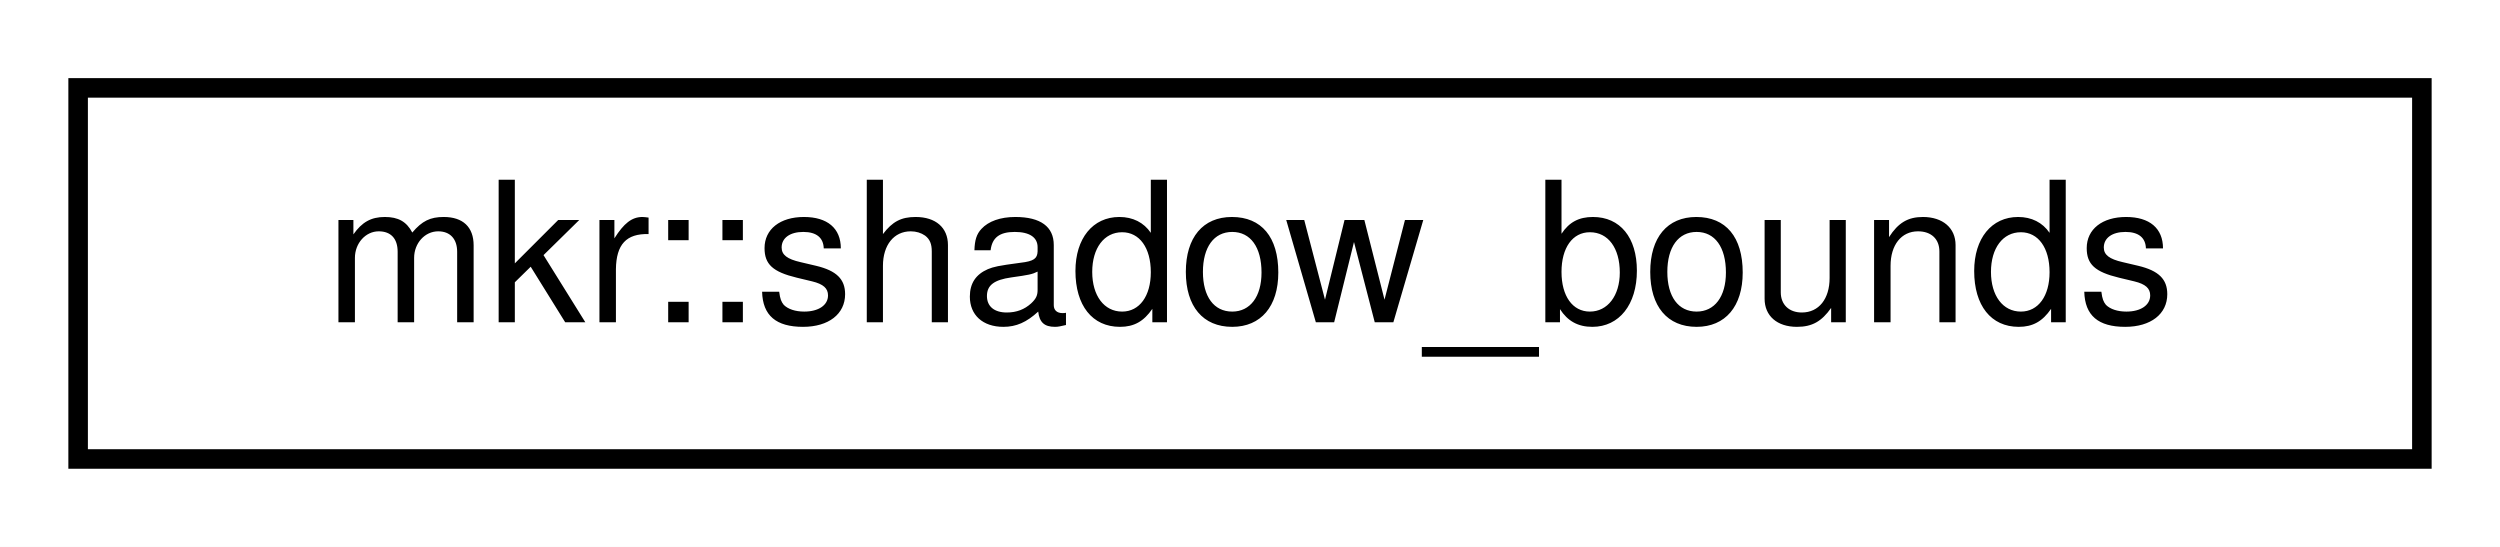
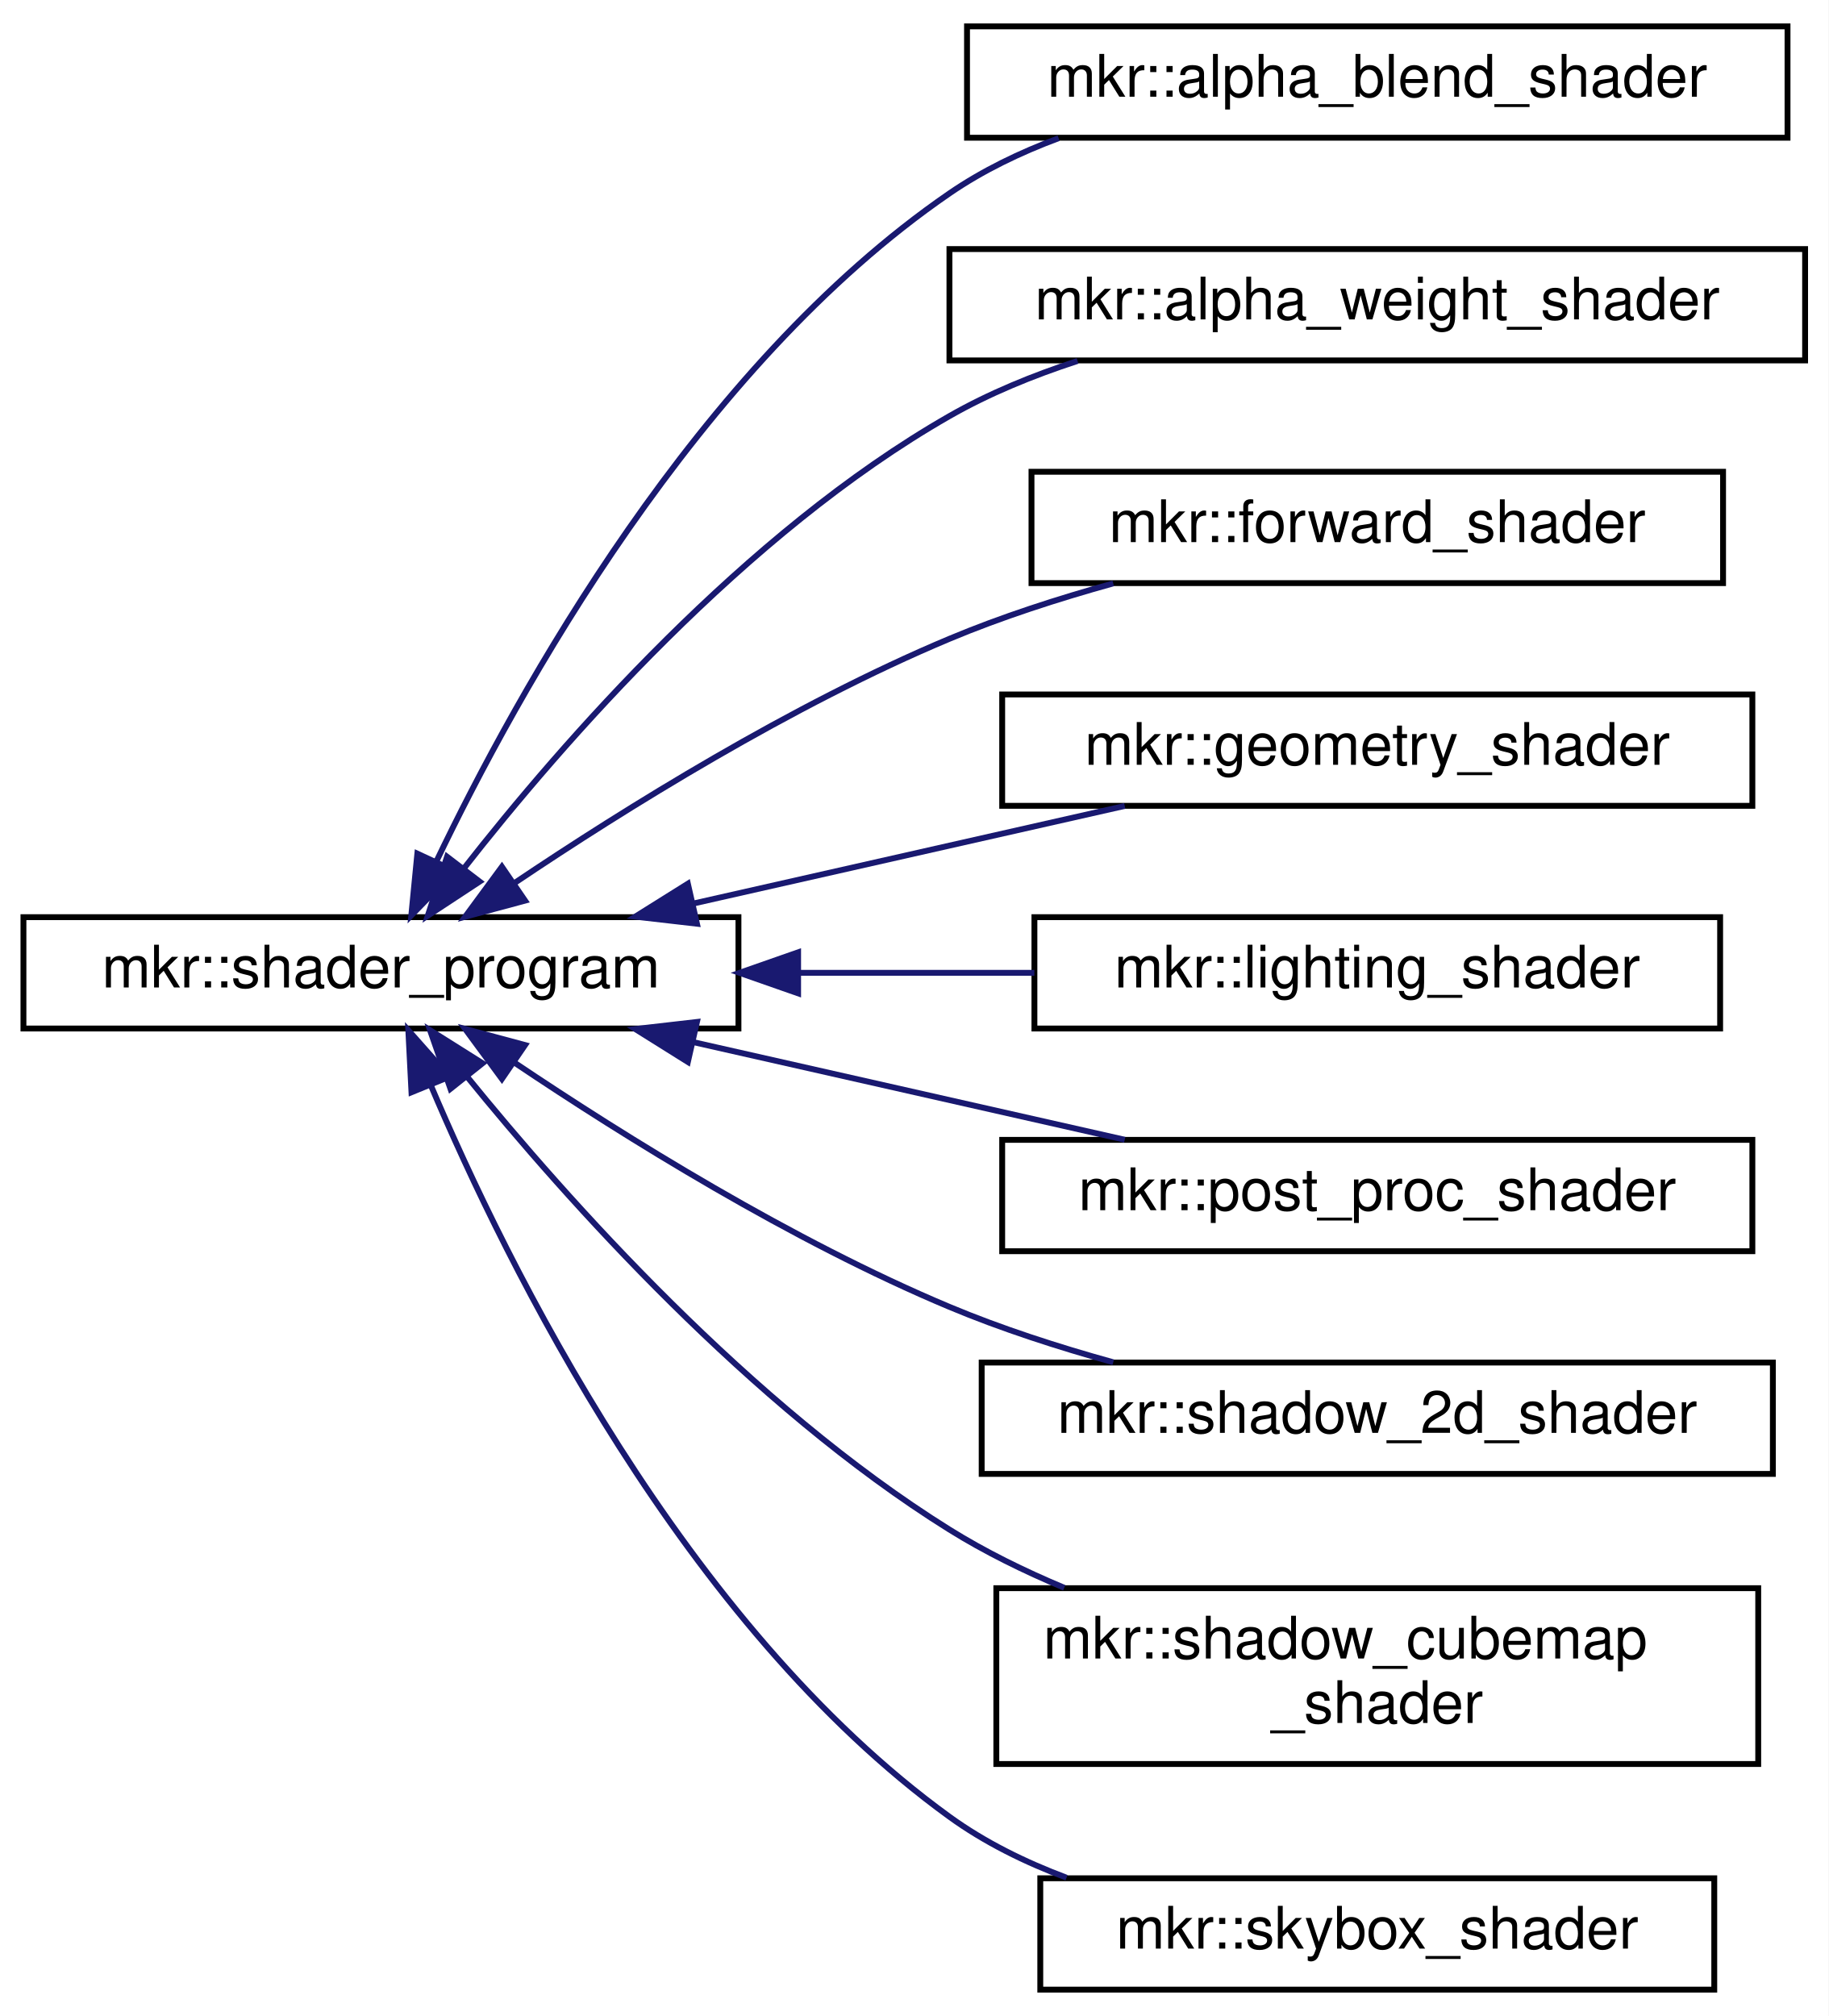
- <svg xmlns="http://www.w3.org/2000/svg" xmlns:xlink="http://www.w3.org/1999/xlink" width="128pt" height="28pt" viewBox="0.00 0.00 128.00 28.00">
-   <g id="graph0" class="graph" transform="scale(1 1) rotate(0) translate(4 24)">
-     <polygon fill="white" stroke="transparent" points="-4,4 -4,-24 124,-24 124,4 -4,4" />
+ <svg xmlns="http://www.w3.org/2000/svg" xmlns:xlink="http://www.w3.org/1999/xlink" width="312pt" height="344pt" viewBox="0.00 0.00 312.00 344.00">
+   <g id="graph0" class="graph" transform="scale(1 1) rotate(0) translate(4 340)">
+     <polygon fill="white" stroke="transparent" points="-4,4 -4,-340 308,-340 308,4 -4,4" />
    <g id="node1" class="node">
      <g id="a_node1">
-         <a xlink:href="classmkr_1_1shadow__bounds.html" target="_top" xlink:title=" ">
-           <polygon fill="white" stroke="black" points="0,-0.5 0,-19.5 120,-19.5 120,-0.5 0,-0.5" />
-           <text text-anchor="middle" x="60" y="-7.5" font-family="Helvetica,sans-Serif" font-size="10.00">mkr::shadow_bounds</text>
+         <a xlink:href="classmkr_1_1shader__program.html" target="_top" xlink:title=" ">
+           <polygon fill="white" stroke="black" points="0,-164.5 0,-183.5 122,-183.5 122,-164.5 0,-164.5" />
+           <text text-anchor="middle" x="61" y="-171.5" font-family="Helvetica,sans-Serif" font-size="10.00">mkr::shader_program</text>
        </a>
      </g>
    </g>
+     <g id="node2" class="node">
+       <g id="a_node2">
+         <a xlink:href="classmkr_1_1alpha__blend__shader.html" target="_top" xlink:title=" ">
+           <polygon fill="white" stroke="black" points="161,-316.5 161,-335.5 301,-335.5 301,-316.5 161,-316.5" />
+           <text text-anchor="middle" x="231" y="-323.5" font-family="Helvetica,sans-Serif" font-size="10.00">mkr::alpha_blend_shader</text>
+         </a>
+       </g>
+     </g>
+     <g id="edge1" class="edge">
+       <path fill="none" stroke="midnightblue" d="M70.4,-192.9C84.32,-221.98 114.95,-277.44 158,-307 163.65,-310.88 170.04,-313.97 176.63,-316.42" />
+       <polygon fill="midnightblue" stroke="midnightblue" points="73.56,-191.4 66.18,-183.8 67.21,-194.34 73.56,-191.4" />
+     </g>
+     <g id="node3" class="node">
+       <g id="a_node3">
+         <a xlink:href="classmkr_1_1alpha__weight__shader.html" target="_top" xlink:title=" ">
+           <polygon fill="white" stroke="black" points="158,-278.5 158,-297.5 304,-297.5 304,-278.5 158,-278.5" />
+           <text text-anchor="middle" x="231" y="-285.5" font-family="Helvetica,sans-Serif" font-size="10.00">mkr::alpha_weight_shader</text>
+         </a>
+       </g>
+     </g>
+     <g id="edge2" class="edge">
+       <path fill="none" stroke="midnightblue" d="M75.09,-191.74C91.91,-213.24 123.11,-249.06 158,-269 164.73,-272.85 172.27,-275.94 179.86,-278.41" />
+       <polygon fill="midnightblue" stroke="midnightblue" points="77.84,-189.57 68.99,-183.75 72.28,-193.82 77.84,-189.57" />
+     </g>
+     <g id="node4" class="node">
+       <g id="a_node4">
+         <a xlink:href="classmkr_1_1forward__shader.html" target="_top" xlink:title=" ">
+           <polygon fill="white" stroke="black" points="172,-240.5 172,-259.5 290,-259.5 290,-240.5 172,-240.5" />
+           <text text-anchor="middle" x="231" y="-247.5" font-family="Helvetica,sans-Serif" font-size="10.00">mkr::forward_shader</text>
+         </a>
+       </g>
+     </g>
+     <g id="edge3" class="edge">
+       <path fill="none" stroke="midnightblue" d="M83.81,-189.34C102.69,-202.03 131.12,-219.73 158,-231 166.82,-234.7 176.56,-237.85 185.95,-240.45" />
+       <polygon fill="midnightblue" stroke="midnightblue" points="85.59,-186.32 75.36,-183.57 81.64,-192.1 85.59,-186.32" />
+     </g>
+     <g id="node5" class="node">
+       <g id="a_node5">
+         <a xlink:href="classmkr_1_1geometry__shader.html" target="_top" xlink:title=" ">
+           <polygon fill="white" stroke="black" points="167,-202.5 167,-221.5 295,-221.5 295,-202.5 167,-202.5" />
+           <text text-anchor="middle" x="231" y="-209.5" font-family="Helvetica,sans-Serif" font-size="10.00">mkr::geometry_shader</text>
+         </a>
+       </g>
+     </g>
+     <g id="edge4" class="edge">
+       <path fill="none" stroke="midnightblue" d="M114.28,-185.82C137.96,-191.18 165.59,-197.43 187.91,-202.48" />
+       <polygon fill="midnightblue" stroke="midnightblue" points="114.92,-182.38 104.39,-183.59 113.37,-189.21 114.92,-182.38" />
+     </g>
+     <g id="node6" class="node">
+       <g id="a_node6">
+         <a xlink:href="classmkr_1_1lighting__shader.html" target="_top" xlink:title=" ">
+           <polygon fill="white" stroke="black" points="172.5,-164.5 172.5,-183.5 289.5,-183.5 289.5,-164.5 172.5,-164.5" />
+           <text text-anchor="middle" x="231" y="-171.5" font-family="Helvetica,sans-Serif" font-size="10.00">mkr::lighting_shader</text>
+         </a>
+       </g>
+     </g>
+     <g id="edge5" class="edge">
+       <path fill="none" stroke="midnightblue" d="M132.3,-174C145.69,-174 159.56,-174 172.49,-174" />
+       <polygon fill="midnightblue" stroke="midnightblue" points="132.18,-170.5 122.18,-174 132.18,-177.5 132.18,-170.5" />
+     </g>
+     <g id="node7" class="node">
+       <g id="a_node7">
+         <a xlink:href="classmkr_1_1post__proc__shader.html" target="_top" xlink:title=" ">
+           <polygon fill="white" stroke="black" points="167,-126.5 167,-145.5 295,-145.5 295,-126.5 167,-126.5" />
+           <text text-anchor="middle" x="231" y="-133.5" font-family="Helvetica,sans-Serif" font-size="10.00">mkr::post_proc_shader</text>
+         </a>
+       </g>
+     </g>
+     <g id="edge6" class="edge">
+       <path fill="none" stroke="midnightblue" d="M114.28,-162.18C137.96,-156.82 165.59,-150.57 187.91,-145.52" />
+       <polygon fill="midnightblue" stroke="midnightblue" points="113.37,-158.79 104.39,-164.41 114.92,-165.62 113.37,-158.79" />
+     </g>
+     <g id="node8" class="node">
+       <g id="a_node8">
+         <a xlink:href="classmkr_1_1shadow__2d__shader.html" target="_top" xlink:title=" ">
+           <polygon fill="white" stroke="black" points="163.5,-88.5 163.5,-107.5 298.5,-107.5 298.5,-88.5 163.5,-88.5" />
+           <text text-anchor="middle" x="231" y="-95.5" font-family="Helvetica,sans-Serif" font-size="10.00">mkr::shadow_2d_shader</text>
+         </a>
+       </g>
+     </g>
+     <g id="edge7" class="edge">
+       <path fill="none" stroke="midnightblue" d="M83.81,-158.66C102.69,-145.97 131.12,-128.27 158,-117 166.82,-113.3 176.56,-110.15 185.95,-107.55" />
+       <polygon fill="midnightblue" stroke="midnightblue" points="81.64,-155.9 75.36,-164.43 85.59,-161.68 81.64,-155.9" />
+     </g>
+     <g id="node9" class="node">
+       <g id="a_node9">
+         <a xlink:href="classmkr_1_1shadow__cubemap__shader.html" target="_top" xlink:title=" ">
+           <polygon fill="white" stroke="black" points="166,-39 166,-69 296,-69 296,-39 166,-39" />
+           <text text-anchor="start" x="174" y="-57" font-family="Helvetica,sans-Serif" font-size="10.00">mkr::shadow_cubemap</text>
+           <text text-anchor="middle" x="231" y="-46" font-family="Helvetica,sans-Serif" font-size="10.00">_shader</text>
+         </a>
+       </g>
+     </g>
+     <g id="edge8" class="edge">
+       <path fill="none" stroke="midnightblue" d="M75.62,-156.37C92.75,-135.26 124.07,-100.14 158,-79 164.06,-75.22 170.77,-71.92 177.59,-69.07" />
+       <polygon fill="midnightblue" stroke="midnightblue" points="72.86,-154.21 69.37,-164.22 78.34,-158.57 72.86,-154.21" />
+     </g>
+     <g id="node10" class="node">
+       <g id="a_node10">
+         <a xlink:href="classmkr_1_1skybox__shader.html" target="_top" xlink:title=" ">
+           <polygon fill="white" stroke="black" points="173.5,-0.5 173.5,-19.5 288.5,-19.5 288.5,-0.5 173.5,-0.5" />
+           <text text-anchor="middle" x="231" y="-7.5" font-family="Helvetica,sans-Serif" font-size="10.00">mkr::skybox_shader</text>
+         </a>
+       </g>
+     </g>
+     <g id="edge9" class="edge">
+       <path fill="none" stroke="midnightblue" d="M69.46,-154.93C82.58,-123.93 112.75,-62.78 158,-30 163.99,-25.66 170.88,-22.26 177.98,-19.6" />
+       <polygon fill="midnightblue" stroke="midnightblue" points="66.21,-153.62 65.67,-164.2 72.69,-156.27 66.21,-153.62" />
+     </g>
  </g>
</svg>
